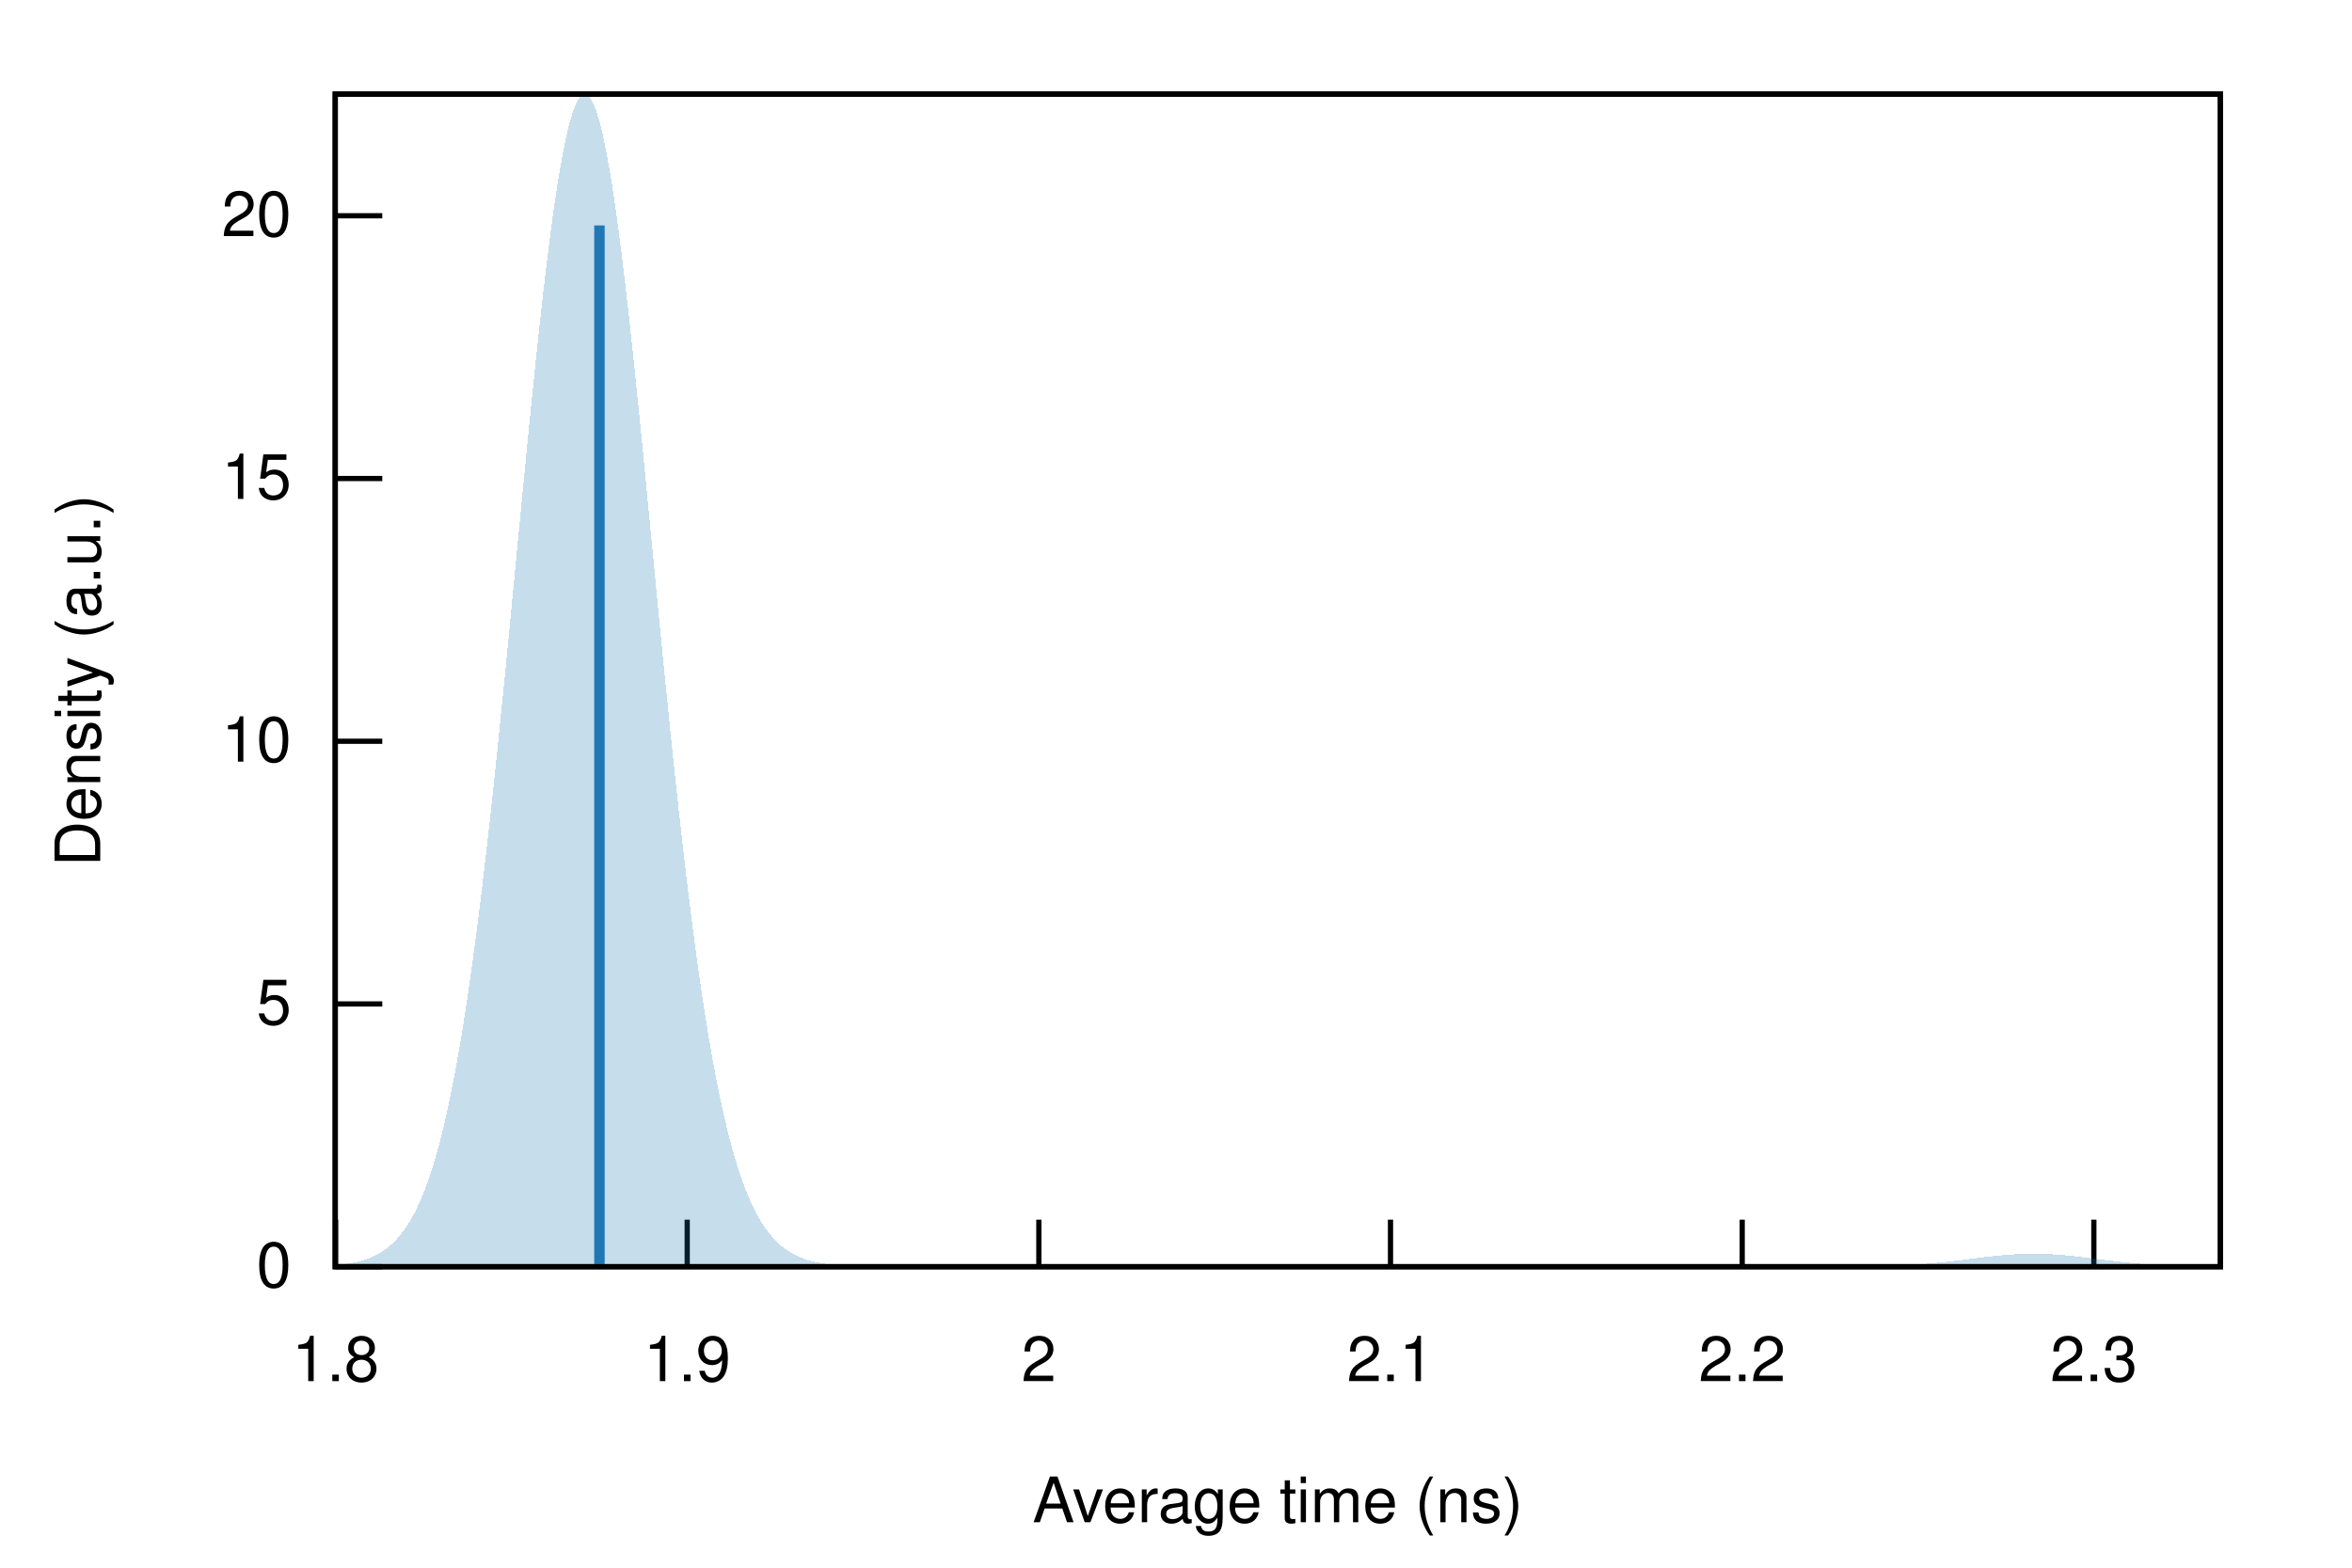
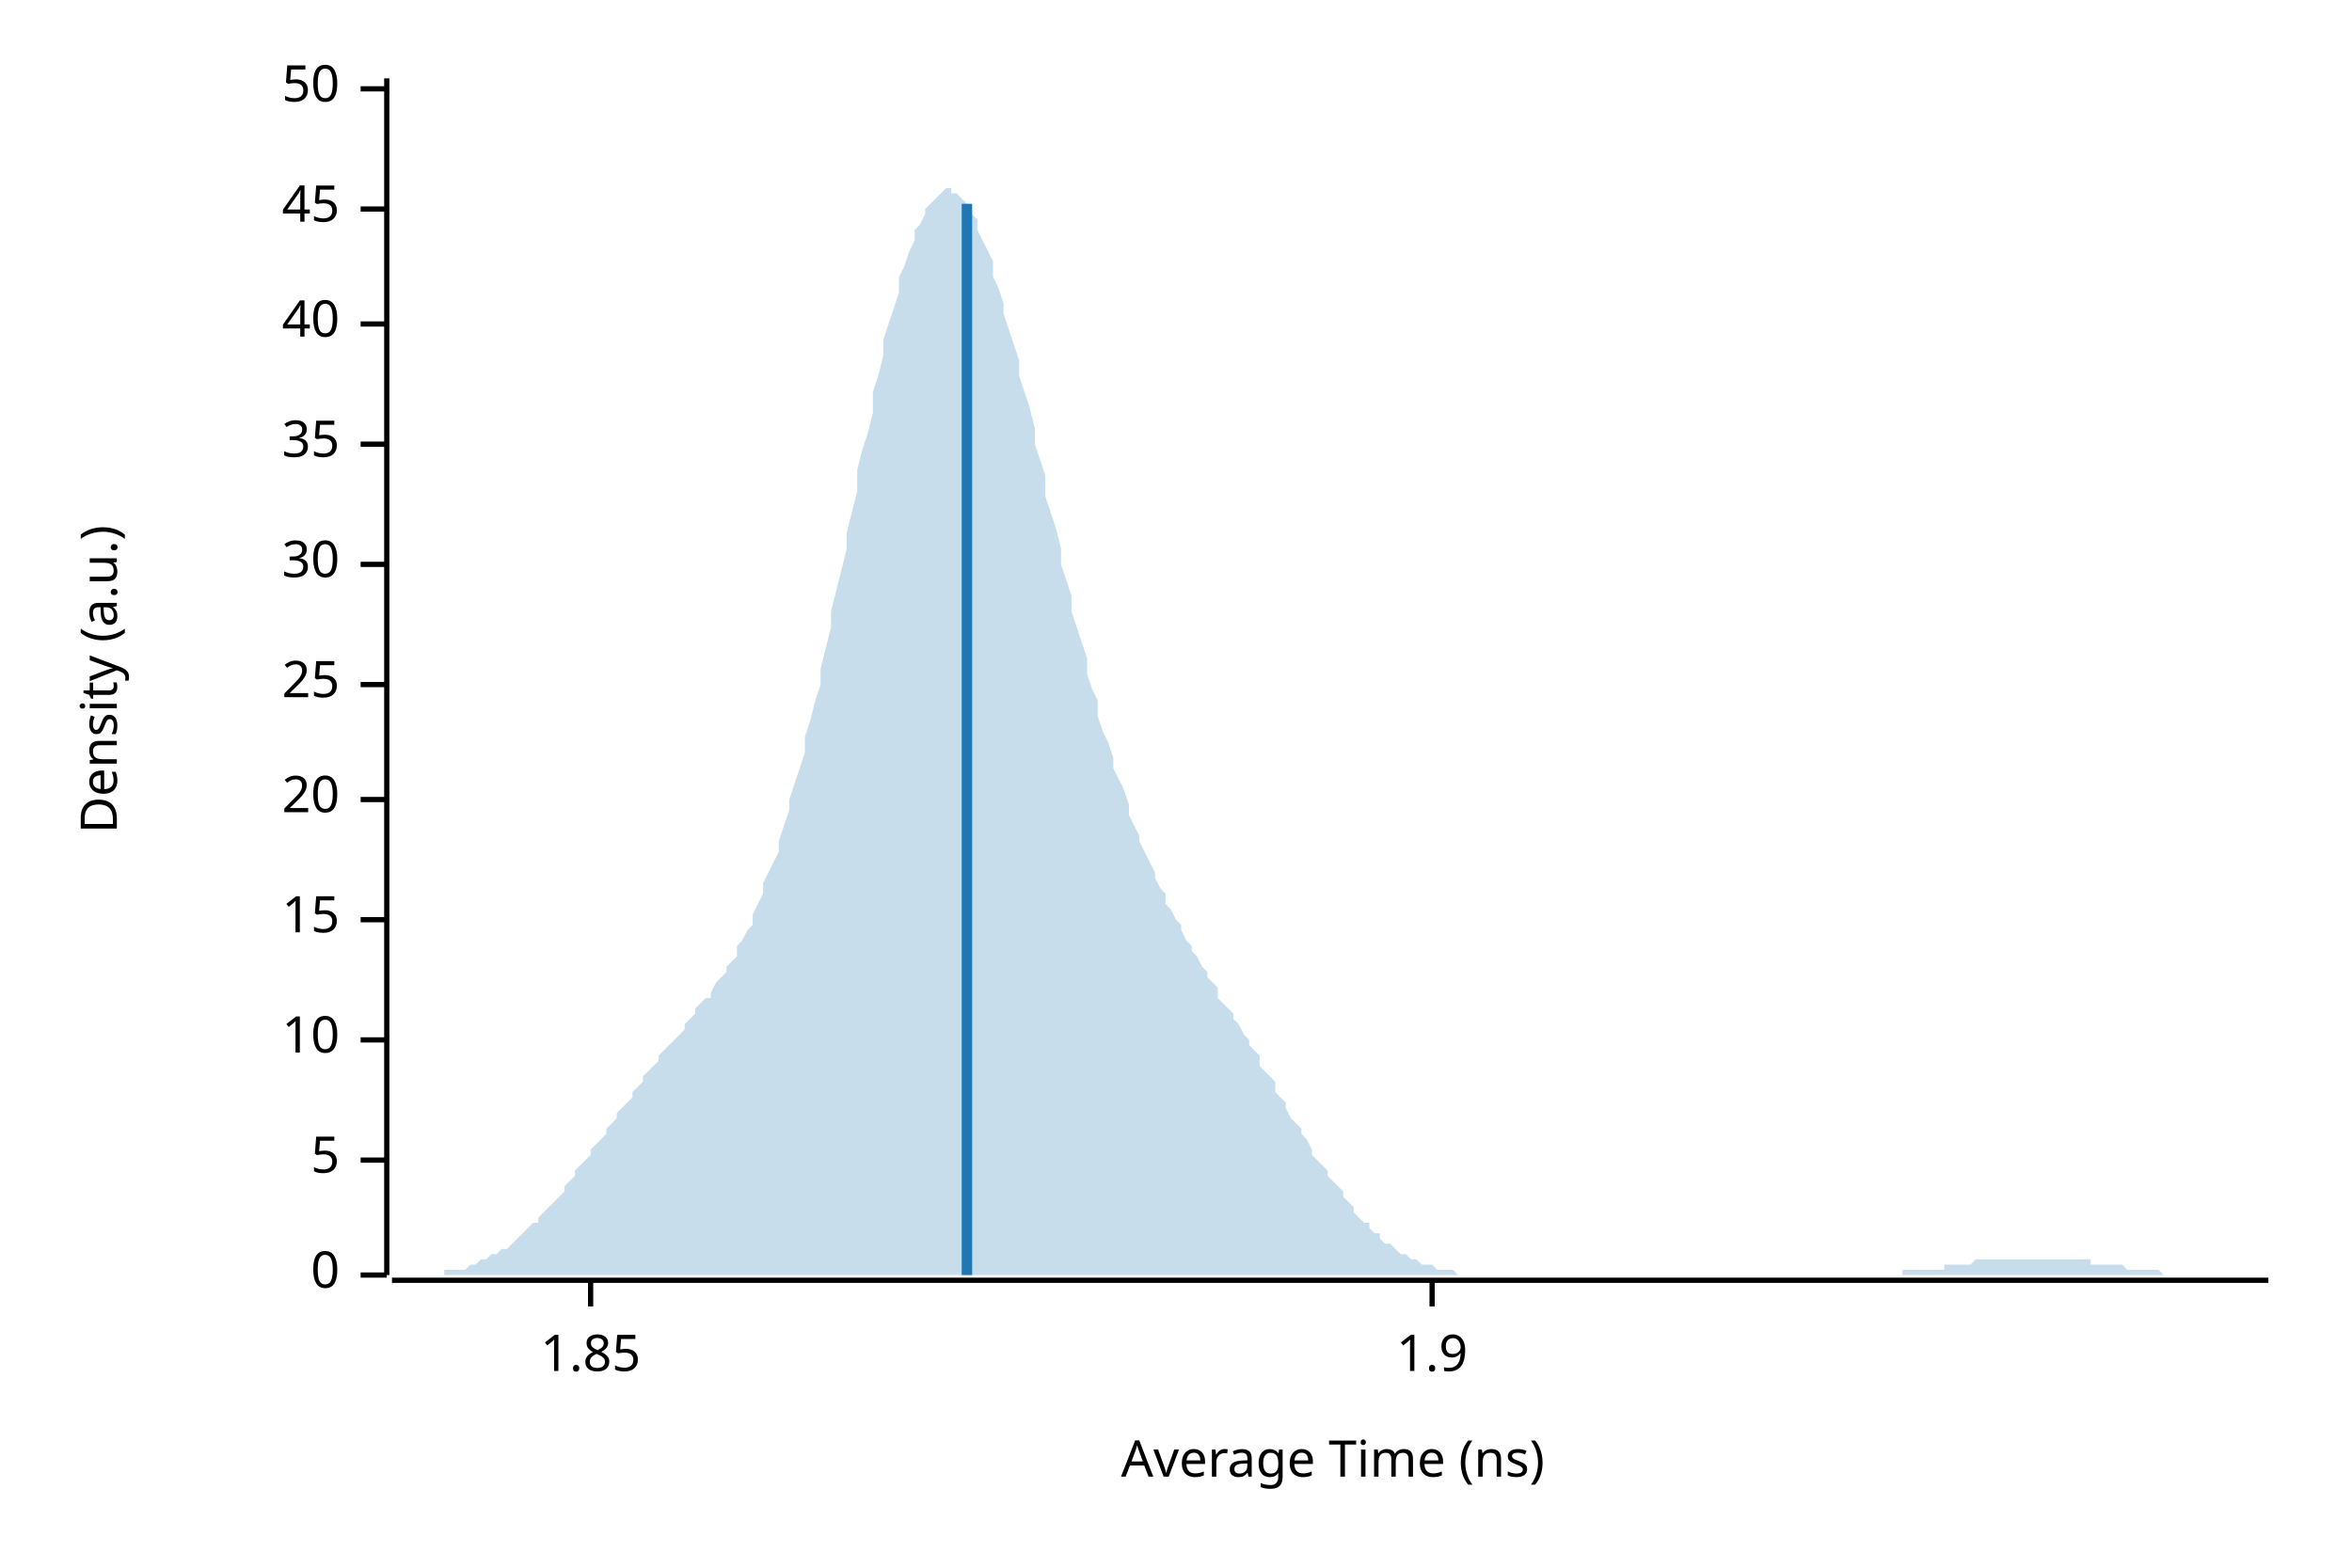
- <svg xmlns="http://www.w3.org/2000/svg" xmlns:xlink="http://www.w3.org/1999/xlink" viewBox="0 0 450 300">
-   <g id="gnuplot_canvas">
-     <rect x="0" y="0" width="450" height="300" fill="none" />
-     <defs>
-       <circle id="gpDot" r="0.5" stroke-width="0.5" stroke="currentColor" />
-       <path id="gpPt0" stroke-width="0.222" stroke="currentColor" d="M-1,0 h2 M0,-1 v2" />
-       <path id="gpPt1" stroke-width="0.222" stroke="currentColor" d="M-1,-1 L1,1 M1,-1 L-1,1" />
-       <path id="gpPt2" stroke-width="0.222" stroke="currentColor" d="M-1,0 L1,0 M0,-1 L0,1 M-1,-1 L1,1 M-1,1 L1,-1" />
-       <rect id="gpPt3" stroke-width="0.222" stroke="currentColor" x="-1" y="-1" width="2" height="2" />
-       <rect id="gpPt4" stroke-width="0.222" stroke="currentColor" fill="currentColor" x="-1" y="-1" width="2" height="2" />
-       <circle id="gpPt5" stroke-width="0.222" stroke="currentColor" cx="0" cy="0" r="1" />
-       <use xlink:href="#gpPt5" id="gpPt6" fill="currentColor" stroke="none" />
-       <path id="gpPt7" stroke-width="0.222" stroke="currentColor" d="M0,-1.33 L-1.33,0.67 L1.33,0.67 z" />
-       <use xlink:href="#gpPt7" id="gpPt8" fill="currentColor" stroke="none" />
-       <use xlink:href="#gpPt7" id="gpPt9" stroke="currentColor" transform="rotate(180)" />
-       <use xlink:href="#gpPt9" id="gpPt10" fill="currentColor" stroke="none" />
-       <use xlink:href="#gpPt3" id="gpPt11" stroke="currentColor" transform="rotate(45)" />
-       <use xlink:href="#gpPt11" id="gpPt12" fill="currentColor" stroke="none" />
-       <path id="gpPt13" stroke-width="0.222" stroke="currentColor" d="M0,1.330 L1.265,0.411 L0.782,-1.067 L-0.782,-1.076 L-1.265,0.411 z" />
-       <use xlink:href="#gpPt13" id="gpPt14" fill="currentColor" stroke="none" />
-       <filter id="textbox" filterUnits="objectBoundingBox" x="0" y="0" height="1" width="1">
-         <feFlood flood-color="white" flood-opacity="1" result="bgnd" />
-         <feComposite in="SourceGraphic" in2="bgnd" operator="atop" />
-       </filter>
-       <filter id="greybox" filterUnits="objectBoundingBox" x="0" y="0" height="1" width="1">
-         <feFlood flood-color="lightgrey" flood-opacity="1" result="grey" />
-         <feComposite in="SourceGraphic" in2="grey" operator="atop" />
-       </filter>
-     </defs>
-     <g fill="none" color="white" stroke="currentColor" stroke-width="1.00" stroke-linecap="butt" stroke-linejoin="miter">
- </g>
-     <g fill="none" color="black" stroke="currentColor" stroke-width="1.00" stroke-linecap="butt" stroke-linejoin="miter">
-       <path stroke="black" d="M64.14,242.40 L73.14,242.40  " />
-       <g transform="translate(55.75,246.30)" stroke="none" fill="black" font-family="Helvetica" font-size="12.00" text-anchor="end">
-         <text>
-           <tspan font-family="Helvetica"> 0</tspan>
-         </text>
-       </g>
-     </g>
-     <g fill="none" color="black" stroke="currentColor" stroke-width="1.00" stroke-linecap="butt" stroke-linejoin="miter">
-       <path stroke="black" d="M64.14,192.12 L73.14,192.12  " />
-       <g transform="translate(55.75,196.02)" stroke="none" fill="black" font-family="Helvetica" font-size="12.00" text-anchor="end">
-         <text>
-           <tspan font-family="Helvetica"> 5</tspan>
-         </text>
-       </g>
-     </g>
-     <g fill="none" color="black" stroke="currentColor" stroke-width="1.00" stroke-linecap="butt" stroke-linejoin="miter">
-       <path stroke="black" d="M64.14,141.85 L73.14,141.85  " />
-       <g transform="translate(55.75,145.75)" stroke="none" fill="black" font-family="Helvetica" font-size="12.00" text-anchor="end">
-         <text>
-           <tspan font-family="Helvetica"> 10</tspan>
-         </text>
-       </g>
-     </g>
-     <g fill="none" color="black" stroke="currentColor" stroke-width="1.00" stroke-linecap="butt" stroke-linejoin="miter">
-       <path stroke="black" d="M64.14,91.57 L73.14,91.57  " />
-       <g transform="translate(55.75,95.47)" stroke="none" fill="black" font-family="Helvetica" font-size="12.00" text-anchor="end">
-         <text>
-           <tspan font-family="Helvetica"> 15</tspan>
-         </text>
-       </g>
-     </g>
-     <g fill="none" color="black" stroke="currentColor" stroke-width="1.00" stroke-linecap="butt" stroke-linejoin="miter">
-       <path stroke="black" d="M64.14,41.29 L73.14,41.29  " />
-       <g transform="translate(55.75,45.19)" stroke="none" fill="black" font-family="Helvetica" font-size="12.00" text-anchor="end">
-         <text>
-           <tspan font-family="Helvetica"> 20</tspan>
-         </text>
-       </g>
-     </g>
-     <g fill="none" color="black" stroke="currentColor" stroke-width="1.00" stroke-linecap="butt" stroke-linejoin="miter">
-       <path stroke="black" d="M64.20,242.40 L64.20,233.40  " />
-       <g transform="translate(64.20,264.30)" stroke="none" fill="black" font-family="Helvetica" font-size="12.00" text-anchor="middle">
-         <text>
-           <tspan font-family="Helvetica"> 1.8</tspan>
-         </text>
-       </g>
-     </g>
-     <g fill="none" color="black" stroke="currentColor" stroke-width="1.00" stroke-linecap="butt" stroke-linejoin="miter">
-       <path stroke="black" d="M131.48,242.40 L131.48,233.40  " />
-       <g transform="translate(131.48,264.30)" stroke="none" fill="black" font-family="Helvetica" font-size="12.00" text-anchor="middle">
-         <text>
-           <tspan font-family="Helvetica"> 1.9</tspan>
-         </text>
-       </g>
-     </g>
-     <g fill="none" color="black" stroke="currentColor" stroke-width="1.00" stroke-linecap="butt" stroke-linejoin="miter">
-       <path stroke="black" d="M198.76,242.40 L198.76,233.40  " />
-       <g transform="translate(198.76,264.30)" stroke="none" fill="black" font-family="Helvetica" font-size="12.00" text-anchor="middle">
-         <text>
-           <tspan font-family="Helvetica"> 2</tspan>
-         </text>
-       </g>
-     </g>
-     <g fill="none" color="black" stroke="currentColor" stroke-width="1.00" stroke-linecap="butt" stroke-linejoin="miter">
-       <path stroke="black" d="M266.04,242.40 L266.04,233.40  " />
-       <g transform="translate(266.04,264.30)" stroke="none" fill="black" font-family="Helvetica" font-size="12.00" text-anchor="middle">
-         <text>
-           <tspan font-family="Helvetica"> 2.1</tspan>
-         </text>
-       </g>
-     </g>
-     <g fill="none" color="black" stroke="currentColor" stroke-width="1.00" stroke-linecap="butt" stroke-linejoin="miter">
-       <path stroke="black" d="M333.33,242.40 L333.33,233.40  " />
-       <g transform="translate(333.33,264.30)" stroke="none" fill="black" font-family="Helvetica" font-size="12.00" text-anchor="middle">
-         <text>
-           <tspan font-family="Helvetica"> 2.2</tspan>
-         </text>
-       </g>
-     </g>
-     <g fill="none" color="black" stroke="currentColor" stroke-width="1.00" stroke-linecap="butt" stroke-linejoin="miter">
-       <path stroke="black" d="M400.61,242.40 L400.61,233.40  " />
-       <g transform="translate(400.61,264.30)" stroke="none" fill="black" font-family="Helvetica" font-size="12.00" text-anchor="middle">
-         <text>
-           <tspan font-family="Helvetica"> 2.3</tspan>
-         </text>
-       </g>
-     </g>
-     <g fill="none" color="black" stroke="currentColor" stroke-width="1.00" stroke-linecap="butt" stroke-linejoin="miter">
- </g>
-     <g fill="none" color="black" stroke="currentColor" stroke-width="1.00" stroke-linecap="butt" stroke-linejoin="miter">
-       <path stroke="black" d="M64.14,18.01 L64.14,242.40 L424.82,242.40 L424.82,18.01 L64.14,18.01 Z  " />
-     </g>
-     <g fill="none" color="black" stroke="currentColor" stroke-width="1.00" stroke-linecap="butt" stroke-linejoin="miter">
- </g>
-     <g id="gnuplot_plot_1">
-       <g fill="none" color="black" stroke="currentColor" stroke-width="1.00" stroke-linecap="butt" stroke-linejoin="miter">
-         <g stroke="none" shape-rendering="crispEdges">
-           <polygon fill="rgb( 31, 120, 180)" fill-opacity="0.25" points="64.14,242.09 64.86,242.03 65.59,241.94 66.31,241.85 67.03,241.73 67.75,241.60 68.48,241.44 69.20,241.25 69.92,241.03 70.65,240.77 71.37,240.46 72.09,240.11 72.81,239.70 73.54,239.23 74.26,238.69 74.98,238.06 75.70,237.35 76.43,236.54 77.15,235.62 77.87,234.58 78.60,233.40 79.32,232.08 80.04,230.60 80.76,228.94 81.49,227.10 82.21,225.06 82.93,222.81 83.66,220.33 84.38,217.61 85.10,214.63 85.82,211.39 86.55,207.87 87.27,204.06 87.99,199.96 88.72,195.57 89.44,190.86 90.16,185.86 90.88,180.55 91.61,174.95 92.33,169.06 93.05,162.89 93.78,156.46 94.50,149.78 95.22,142.89 95.94,135.80 96.67,128.56 97.39,121.18 98.11,113.72 98.83,106.20 99.56,98.69 100.28,91.22 101.00,83.85 101.73,76.62 102.45,69.58 103.17,62.80 103.89,56.33 104.62,50.20 105.34,44.49 106.06,39.22 106.79,34.46 107.51,30.24 108.23,26.59 108.95,23.56 109.68,21.17 110.40,19.43 111.12,18.38 111.85,18.01 112.57,18.33 113.29,19.34 114.01,21.02 114.74,23.37 115.46,26.35 116.18,29.95 116.90,34.13 117.63,38.85 118.35,44.06 119.07,49.73 119.80,55.81 120.52,62.25 121.24,68.99 121.96,75.98 122.69,83.17 123.41,90.51 124.13,97.94 124.86,105.42 125.58,112.90 126.30,120.34 127.02,127.69 127.75,134.92 128.47,141.98 129.19,148.86 129.92,155.52 130.64,161.95 131.36,168.11 132.08,174.00 132.81,179.61 133.53,184.92 134.25,189.93 134.97,194.65 135.70,199.06 136.42,203.18 137.14,207.00 137.87,210.55 138.59,213.82 139.31,216.82 140.03,219.58 140.76,222.09 141.48,224.38 142.20,226.46 142.93,228.33 143.65,230.02 144.37,231.54 145.09,232.90 145.82,234.11 146.54,235.18 147.26,236.14 147.99,236.98 148.71,237.72 149.43,238.38 150.15,238.95 150.88,239.45 151.60,239.88 152.32,240.25 153.05,240.58 153.77,240.86 154.49,241.10 155.21,241.31 155.94,241.48 156.66,241.63 157.38,241.76 158.10,241.87 158.83,241.96 159.55,242.04 160.27,242.10 161.00,242.15 161.72,242.20 162.44,242.23 163.16,242.27 163.89,242.29 164.61,242.31 165.33,242.33 166.06,242.34 166.78,242.35 167.50,242.36 168.22,242.37 168.95,242.38 169.67,242.38 170.39,242.39 171.12,242.39 171.84,242.39 172.56,242.39 173.28,242.39 174.01,242.40 174.73,242.40 175.45,242.40 176.17,242.40 176.90,242.40 177.62,242.40 178.34,242.40 179.07,242.40 179.79,242.40 180.51,242.40 181.23,242.40 181.96,242.40 182.68,242.40 183.40,242.40 184.13,242.40 184.85,242.40 185.57,242.40 186.29,242.40 187.02,242.40 187.74,242.40 188.46,242.40 189.19,242.40 189.91,242.40 190.63,242.40 191.35,242.40 192.08,242.40 192.80,242.40 193.52,242.40 194.25,242.40 194.97,242.40 195.69,242.40 196.41,242.40 197.14,242.40 197.86,242.40 198.58,242.40 199.30,242.40 200.03,242.40 200.75,242.40 201.47,242.40 202.20,242.40 202.92,242.40 203.64,242.40 204.36,242.40 205.09,242.40 205.81,242.40 206.53,242.40 207.26,242.40 207.98,242.40 208.70,242.40 209.42,242.40 210.15,242.40 210.87,242.40 211.59,242.40 212.32,242.40 213.04,242.40 213.76,242.40 214.48,242.40 215.21,242.40 215.93,242.40 216.65,242.40 217.37,242.40 218.10,242.40 218.82,242.40 219.54,242.40 220.27,242.40 220.99,242.40 221.71,242.40 222.43,242.40 223.16,242.40 223.88,242.40 224.60,242.40 225.33,242.40 226.05,242.40 226.77,242.40 227.49,242.40 228.22,242.40 228.94,242.40 229.66,242.40 230.39,242.40 231.11,242.40 231.83,242.40 232.55,242.40 233.28,242.40 234.00,242.40 234.72,242.40 235.44,242.40 236.17,242.40 236.89,242.40 237.61,242.40 238.34,242.40 239.06,242.40 239.78,242.40 240.50,242.40 241.23,242.40 241.95,242.40 242.67,242.40 243.40,242.40 244.12,242.40 244.84,242.40 245.56,242.40 246.29,242.40 247.01,242.40 247.73,242.40 248.46,242.40 249.18,242.40 249.90,242.40 250.62,242.40 251.35,242.40 252.07,242.40 252.79,242.40 253.52,242.40 254.24,242.40 254.96,242.40 255.68,242.40 256.41,242.40 257.13,242.40 257.85,242.40 258.57,242.40 259.30,242.40 260.02,242.40 260.74,242.40 261.47,242.40 262.19,242.40 262.91,242.40 263.63,242.40 264.36,242.40 265.08,242.40 265.80,242.40 266.53,242.40 267.25,242.40 267.97,242.40 268.69,242.40 269.42,242.40 270.14,242.40 270.86,242.40 271.59,242.40 272.31,242.40 273.03,242.40 273.75,242.40 274.48,242.40 275.20,242.40 275.92,242.40 276.64,242.40 277.37,242.40 278.09,242.40 278.81,242.40 279.54,242.40 280.26,242.40 280.98,242.40 281.70,242.40 282.43,242.40 283.15,242.40 283.87,242.40 284.60,242.40 285.32,242.40 286.04,242.40 286.76,242.40 287.49,242.40 288.21,242.40 288.93,242.40 289.66,242.40 290.38,242.40 291.10,242.40 291.82,242.40 292.55,242.40 293.27,242.40 293.99,242.40 294.71,242.40 295.44,242.40 296.16,242.40 296.88,242.40 297.61,242.40 298.33,242.40 299.05,242.40 299.77,242.40 300.50,242.40 301.22,242.40 301.94,242.40 302.67,242.40 303.39,242.40 304.11,242.40 304.83,242.40 305.56,242.40 306.28,242.40 307.00,242.40 307.73,242.40 308.45,242.40 309.17,242.40 309.89,242.40 310.62,242.40 311.34,242.40 312.06,242.40 312.79,242.40 313.51,242.40 314.23,242.40 314.95,242.40 315.68,242.40 316.40,242.40 317.12,242.40 317.84,242.40 318.57,242.40 319.29,242.40 320.01,242.40 320.74,242.40 321.46,242.40 322.18,242.40 322.90,242.40 323.63,242.40 324.35,242.40 325.07,242.40 325.80,242.40 326.52,242.40 327.24,242.40 327.96,242.40 328.69,242.40 329.41,242.40 330.13,242.40 330.86,242.40 331.58,242.40 332.30,242.40 333.02,242.40 333.75,242.40 334.47,242.40 335.19,242.40 335.91,242.40 336.64,242.40 337.36,242.40 338.08,242.40 338.81,242.40 339.53,242.40 340.25,242.40 340.97,242.40 341.70,242.40 342.42,242.40 343.14,242.40 343.87,242.40 344.59,242.40 345.31,242.40 346.03,242.40 346.76,242.40 347.48,242.39 348.20,242.39 348.93,242.39 349.65,242.39 350.37,242.39 351.09,242.38 351.82,242.38 352.54,242.38 353.26,242.37 353.99,242.37 354.71,242.36 355.43,242.35 356.15,242.34 356.88,242.33 357.60,242.32 358.32,242.31 359.04,242.30 359.77,242.28 360.49,242.26 361.21,242.24 361.94,242.21 362.66,242.19 363.38,242.16 364.10,242.12 364.83,242.08 365.55,242.04 366.27,242.00 367.00,241.95 367.72,241.90 368.44,241.84 369.16,241.78 369.89,241.72 370.61,241.65 371.33,241.58 372.06,241.50 372.78,241.42 373.50,241.34 374.22,241.25 374.95,241.16 375.67,241.08 376.39,240.98 377.11,240.89 377.84,240.80 378.56,240.71 379.28,240.62 380.01,240.53 380.73,240.45 381.45,240.37 382.17,240.29 382.90,240.22 383.62,240.16 384.34,240.10 385.07,240.05 385.79,240.00 386.51,239.97 387.23,239.94 387.96,239.92 388.68,239.91 389.40,239.91 390.13,239.92 390.85,239.94 391.57,239.96 392.29,240.00 393.02,240.04 393.74,240.09 394.46,240.15 395.18,240.22 395.91,240.29 396.63,240.36 397.35,240.44 398.08,240.53 398.80,240.62 399.52,240.71 400.24,240.80 400.97,240.89 401.69,240.98 402.41,241.07 403.14,241.16 403.86,241.25 404.58,241.33 405.30,241.42 406.03,241.50 406.75,241.57 407.47,241.64 408.20,241.71 408.92,241.78 409.64,241.84 410.36,241.90 411.09,241.95 411.81,242.00 412.53,242.04 413.26,242.08 413.98,242.12 414.70,242.15 415.42,242.18 416.15,242.21 416.87,242.24 417.59,242.26 418.31,242.28 419.04,242.29 419.76,242.31 420.48,242.32 421.21,242.33 421.93,242.34 422.65,242.35 423.37,242.36 424.10,242.37 424.82,242.37 424.82,242.40 424.10,242.40 423.37,242.40 422.65,242.40 421.93,242.40 421.21,242.40 420.48,242.40 419.76,242.40 419.04,242.40 418.31,242.40 417.59,242.40 416.87,242.40 416.15,242.40 415.42,242.40 414.70,242.40 413.98,242.40 413.26,242.40 412.53,242.40 411.81,242.40 411.09,242.40 410.36,242.40 409.64,242.40 408.92,242.40 408.20,242.40 407.47,242.40 406.75,242.40 406.03,242.40 405.30,242.40 404.58,242.40 403.86,242.40 403.14,242.40 402.41,242.40 401.69,242.40 400.97,242.40 400.24,242.40 399.52,242.40 398.80,242.40 398.08,242.40 397.35,242.40 396.63,242.40 395.91,242.40 395.18,242.40 394.46,242.40 393.74,242.40 393.02,242.40 392.29,242.40 391.57,242.40 390.85,242.40 390.13,242.40 389.40,242.40 388.68,242.40 387.96,242.40 387.23,242.40 386.51,242.40 385.79,242.40 385.07,242.40 384.34,242.40 383.62,242.40 382.90,242.40 382.17,242.40 381.45,242.40 380.73,242.40 380.01,242.40 379.28,242.40 378.56,242.40 377.84,242.40 377.11,242.40 376.39,242.40 375.67,242.40 374.95,242.40 374.22,242.40 373.50,242.40 372.78,242.40 372.06,242.40 371.33,242.40 370.61,242.40 369.89,242.40 369.16,242.40 368.44,242.40 367.72,242.40 367.00,242.40 366.27,242.40 365.55,242.40 364.83,242.40 364.10,242.40 363.38,242.40 362.66,242.40 361.94,242.40 361.21,242.40 360.49,242.40 359.77,242.40 359.04,242.40 358.32,242.40 357.60,242.40 356.88,242.40 356.15,242.40 355.43,242.40 354.71,242.40 353.99,242.40 353.26,242.40 352.54,242.40 351.82,242.40 351.09,242.40 350.37,242.40 349.65,242.40 348.93,242.40 348.20,242.40 347.48,242.40 346.76,242.40 346.03,242.40 345.31,242.40 344.59,242.40 343.87,242.40 343.14,242.40 342.42,242.40 341.70,242.40 340.97,242.40 340.25,242.40 339.53,242.40 338.81,242.40 338.08,242.40 337.36,242.40 336.64,242.40 335.91,242.40 335.19,242.40 334.47,242.40 333.75,242.40 333.02,242.40 332.30,242.40 331.58,242.40 330.86,242.40 330.13,242.40 329.41,242.40 328.69,242.40 327.96,242.40 327.24,242.40 326.52,242.40 325.80,242.40 325.07,242.40 324.35,242.40 323.63,242.40 322.90,242.40 322.18,242.40 321.46,242.40 320.74,242.40 320.01,242.40 319.29,242.40 318.57,242.40 317.84,242.40 317.12,242.40 316.40,242.40 315.68,242.40 314.95,242.40 314.23,242.40 313.51,242.40 312.79,242.40 312.06,242.40 311.34,242.40 310.62,242.40 309.89,242.40 309.17,242.40 308.45,242.40 307.73,242.40 307.00,242.40 306.28,242.40 305.56,242.40 304.83,242.40 304.11,242.40 303.39,242.40 302.67,242.40 301.94,242.40 301.22,242.40 300.50,242.40 299.77,242.40 299.05,242.40 298.33,242.40 297.61,242.40 296.88,242.40 296.16,242.40 295.44,242.40 294.71,242.40 293.99,242.40 293.27,242.40 292.55,242.40 291.82,242.40 291.10,242.40 290.38,242.40 289.66,242.40 288.93,242.40 288.21,242.40 287.49,242.40 286.76,242.40 286.04,242.40 285.32,242.40 284.60,242.40 283.87,242.40 283.15,242.40 282.43,242.40 281.70,242.40 280.98,242.40 280.26,242.40 279.54,242.40 278.81,242.40 278.09,242.40 277.37,242.40 276.64,242.40 275.92,242.40 275.20,242.40 274.48,242.40 273.75,242.40 273.03,242.40 272.31,242.40 271.59,242.40 270.86,242.40 270.14,242.40 269.42,242.40 268.69,242.40 267.97,242.40 267.25,242.40 266.53,242.40 265.80,242.40 265.08,242.40 264.36,242.40 263.63,242.40 262.91,242.40 262.19,242.40 261.47,242.40 260.74,242.40 260.02,242.40 259.30,242.40 258.57,242.40 257.85,242.40 257.13,242.40 256.41,242.40 255.68,242.40 254.96,242.40 254.24,242.40 253.52,242.40 252.79,242.40 252.07,242.40 251.35,242.40 250.62,242.40 249.90,242.40 249.18,242.40 248.46,242.40 247.73,242.40 247.01,242.40 246.29,242.40 245.56,242.40 244.84,242.40 244.12,242.40 243.40,242.40 242.67,242.40 241.95,242.40 241.23,242.40 240.50,242.40 239.78,242.40 239.06,242.40 238.34,242.40 237.61,242.40 236.89,242.40 236.17,242.40 235.44,242.40 234.72,242.40 234.00,242.40 233.28,242.40 232.55,242.40 231.83,242.40 231.11,242.40 230.39,242.40 229.66,242.40 228.94,242.40 228.22,242.40 227.49,242.40 226.77,242.40 226.05,242.40 225.33,242.40 224.60,242.40 223.88,242.40 223.16,242.40 222.43,242.40 221.71,242.40 220.99,242.40 220.27,242.40 219.54,242.40 218.82,242.40 218.10,242.40 217.37,242.40 216.65,242.40 215.93,242.40 215.21,242.40 214.48,242.40 213.76,242.40 213.04,242.40 212.32,242.40 211.59,242.40 210.87,242.40 210.15,242.40 209.42,242.40 208.70,242.40 207.98,242.40 207.26,242.40 206.53,242.40 205.81,242.40 205.09,242.40 204.36,242.40 203.64,242.40 202.92,242.40 202.20,242.40 201.47,242.40 200.75,242.40 200.03,242.40 199.30,242.40 198.58,242.40 197.86,242.40 197.14,242.40 196.41,242.40 195.69,242.40 194.97,242.40 194.25,242.40 193.52,242.40 192.80,242.40 192.08,242.40 191.35,242.40 190.63,242.40 189.91,242.40 189.19,242.40 188.46,242.40 187.74,242.40 187.02,242.40 186.29,242.40 185.57,242.40 184.85,242.40 184.13,242.40 183.40,242.40 182.68,242.40 181.96,242.40 181.23,242.40 180.51,242.40 179.79,242.40 179.07,242.40 178.34,242.40 177.62,242.40 176.90,242.40 176.17,242.40 175.45,242.40 174.73,242.40 174.01,242.40 173.28,242.40 172.56,242.40 171.84,242.40 171.12,242.40 170.39,242.40 169.67,242.40 168.95,242.40 168.22,242.40 167.50,242.40 166.78,242.40 166.06,242.40 165.33,242.40 164.61,242.40 163.89,242.40 163.16,242.40 162.44,242.40 161.72,242.40 161.00,242.40 160.27,242.40 159.55,242.40 158.83,242.40 158.10,242.40 157.38,242.40 156.66,242.40 155.94,242.40 155.21,242.40 154.49,242.40 153.77,242.40 153.05,242.40 152.32,242.40 151.60,242.40 150.88,242.40 150.15,242.40 149.43,242.40 148.71,242.40 147.99,242.40 147.26,242.40 146.54,242.40 145.82,242.40 145.09,242.40 144.37,242.40 143.65,242.40 142.93,242.40 142.20,242.40 141.48,242.40 140.76,242.40 140.03,242.40 139.31,242.40 138.59,242.40 137.87,242.40 137.14,242.40 136.42,242.40 135.70,242.40 134.97,242.40 134.25,242.40 133.53,242.40 132.81,242.40 132.08,242.40 131.36,242.40 130.64,242.40 129.92,242.40 129.19,242.40 128.47,242.40 127.75,242.40 127.02,242.40 126.30,242.40 125.58,242.40 124.86,242.40 124.13,242.40 123.41,242.40 122.69,242.40 121.96,242.40 121.24,242.40 120.52,242.40 119.80,242.40 119.07,242.40 118.35,242.40 117.63,242.40 116.90,242.40 116.18,242.40 115.46,242.40 114.74,242.40 114.01,242.40 113.29,242.40 112.57,242.40 111.85,242.40 111.12,242.40 110.40,242.40 109.68,242.40 108.95,242.40 108.23,242.40 107.51,242.40 106.79,242.40 106.06,242.40 105.34,242.40 104.62,242.40 103.89,242.40 103.17,242.40 102.45,242.40 101.73,242.40 101.00,242.40 100.28,242.40 99.56,242.40 98.83,242.40 98.11,242.40 97.39,242.40 96.67,242.40 95.94,242.40 95.22,242.40 94.50,242.40 93.78,242.40 93.05,242.40 92.33,242.40 91.61,242.40 90.88,242.40 90.16,242.40 89.44,242.40 88.72,242.40 87.99,242.40 87.27,242.40 86.55,242.40 85.82,242.40 85.10,242.40 84.38,242.40 83.66,242.40 82.93,242.40 82.21,242.40 81.49,242.40 80.76,242.40 80.04,242.40 79.32,242.40 78.60,242.40 77.87,242.40 77.15,242.40 76.43,242.40 75.70,242.40 74.98,242.40 74.26,242.40 73.54,242.40 72.81,242.40 72.09,242.40 71.37,242.40 70.65,242.40 69.92,242.40 69.20,242.40 68.48,242.40 67.75,242.40 67.03,242.40 66.31,242.40 65.59,242.40 64.86,242.40 64.14,242.40 " />
-         </g>
-       </g>
-     </g>
-     <g id="gnuplot_plot_2">
-       <g fill="none" color="white" stroke="rgb( 31, 120, 180)" stroke-width="2.00" stroke-linecap="butt" stroke-linejoin="miter">
- </g>
-       <g fill="none" color="black" stroke="currentColor" stroke-width="2.00" stroke-linecap="butt" stroke-linejoin="miter">
-         <path stroke="rgb( 31, 120, 180)" d="M114.69,242.40 L114.69,43.14  " />
-       </g>
-     </g>
-     <g fill="none" color="black" stroke="currentColor" stroke-width="2.00" stroke-linecap="butt" stroke-linejoin="miter">
- </g>
-     <g fill="none" color="black" stroke="black" stroke-width="1.00" stroke-linecap="butt" stroke-linejoin="miter">
- </g>
-     <g fill="none" color="black" stroke="currentColor" stroke-width="1.00" stroke-linecap="butt" stroke-linejoin="miter">
-       <path stroke="black" d="M64.14,18.01 L64.14,242.40 L424.82,242.40 L424.82,18.01 L64.14,18.01 Z  " />
-       <g transform="translate(19.18,130.21) rotate(270.00)" stroke="none" fill="black" font-family="Helvetica" font-size="12.00" text-anchor="middle">
-         <text>
-           <tspan font-family="Helvetica">Density (a.u.)</tspan>
-         </text>
-       </g>
-     </g>
-     <g fill="none" color="black" stroke="currentColor" stroke-width="1.00" stroke-linecap="butt" stroke-linejoin="miter">
-       <g transform="translate(244.48,291.30)" stroke="none" fill="black" font-family="Helvetica" font-size="12.00" text-anchor="middle">
-         <text>
-           <tspan font-family="Helvetica">Average time (ns)</tspan>
-         </text>
-       </g>
-     </g>
-     <g fill="none" color="black" stroke="currentColor" stroke-width="1.00" stroke-linecap="butt" stroke-linejoin="miter">
- </g>
-     <g fill="none" color="black" stroke="currentColor" stroke-width="1.00" stroke-linecap="butt" stroke-linejoin="miter">
- </g>
-   </g>
+ <svg xmlns="http://www.w3.org/2000/svg" width="450" height="300" viewBox="0 0 450 300">
+   <text x="15" y="130" dy="0.76em" text-anchor="middle" font-family="sans-serif" font-size="9.677" opacity="1" fill="#000000" transform="rotate(270, 15, 130)">
+ Density (a.u.)
+ </text>
+   <text x="255" y="285" dy="-0.5ex" text-anchor="middle" font-family="sans-serif" font-size="9.677" opacity="1" fill="#000000">
+ Average Time (ns)
+ </text>
+   <polyline fill="none" opacity="1" stroke="#000000" stroke-width="1" points="74,15 74,244 " />
+   <text x="65" y="244" dy="0.5ex" text-anchor="end" font-family="sans-serif" font-size="9.677" opacity="1" fill="#000000">
+ 0
+ </text>
+   <polyline fill="none" opacity="1" stroke="#000000" stroke-width="1" points="69,244 74,244 " />
+   <text x="65" y="222" dy="0.5ex" text-anchor="end" font-family="sans-serif" font-size="9.677" opacity="1" fill="#000000">
+ 5
+ </text>
+   <polyline fill="none" opacity="1" stroke="#000000" stroke-width="1" points="69,222 74,222 " />
+   <text x="65" y="199" dy="0.5ex" text-anchor="end" font-family="sans-serif" font-size="9.677" opacity="1" fill="#000000">
+ 10
+ </text>
+   <polyline fill="none" opacity="1" stroke="#000000" stroke-width="1" points="69,199 74,199 " />
+   <text x="65" y="176" dy="0.5ex" text-anchor="end" font-family="sans-serif" font-size="9.677" opacity="1" fill="#000000">
+ 15
+ </text>
+   <polyline fill="none" opacity="1" stroke="#000000" stroke-width="1" points="69,176 74,176 " />
+   <text x="65" y="153" dy="0.5ex" text-anchor="end" font-family="sans-serif" font-size="9.677" opacity="1" fill="#000000">
+ 20
+ </text>
+   <polyline fill="none" opacity="1" stroke="#000000" stroke-width="1" points="69,153 74,153 " />
+   <text x="65" y="131" dy="0.5ex" text-anchor="end" font-family="sans-serif" font-size="9.677" opacity="1" fill="#000000">
+ 25
+ </text>
+   <polyline fill="none" opacity="1" stroke="#000000" stroke-width="1" points="69,131 74,131 " />
+   <text x="65" y="108" dy="0.5ex" text-anchor="end" font-family="sans-serif" font-size="9.677" opacity="1" fill="#000000">
+ 30
+ </text>
+   <polyline fill="none" opacity="1" stroke="#000000" stroke-width="1" points="69,108 74,108 " />
+   <text x="65" y="85" dy="0.5ex" text-anchor="end" font-family="sans-serif" font-size="9.677" opacity="1" fill="#000000">
+ 35
+ </text>
+   <polyline fill="none" opacity="1" stroke="#000000" stroke-width="1" points="69,85 74,85 " />
+   <text x="65" y="62" dy="0.5ex" text-anchor="end" font-family="sans-serif" font-size="9.677" opacity="1" fill="#000000">
+ 40
+ </text>
+   <polyline fill="none" opacity="1" stroke="#000000" stroke-width="1" points="69,62 74,62 " />
+   <text x="65" y="40" dy="0.5ex" text-anchor="end" font-family="sans-serif" font-size="9.677" opacity="1" fill="#000000">
+ 45
+ </text>
+   <polyline fill="none" opacity="1" stroke="#000000" stroke-width="1" points="69,40 74,40 " />
+   <text x="65" y="17" dy="0.5ex" text-anchor="end" font-family="sans-serif" font-size="9.677" opacity="1" fill="#000000">
+ 50
+ </text>
+   <polyline fill="none" opacity="1" stroke="#000000" stroke-width="1" points="69,17 74,17 " />
+   <polyline fill="none" opacity="1" stroke="#000000" stroke-width="1" points="75,245 434,245 " />
+   <text x="113" y="255" dy="0.76em" text-anchor="middle" font-family="sans-serif" font-size="9.677" opacity="1" fill="#000000">
+ 1.85
+ </text>
+   <polyline fill="none" opacity="1" stroke="#000000" stroke-width="1" points="113,245 113,250 " />
+   <text x="274" y="255" dy="0.76em" text-anchor="middle" font-family="sans-serif" font-size="9.677" opacity="1" fill="#000000">
+ 1.9
+ </text>
+   <polyline fill="none" opacity="1" stroke="#000000" stroke-width="1" points="274,245 274,250 " />
+   <polygon opacity="0.25" fill="#1F78B4" points="75,244 75,244 76,244 77,244 77,244 78,244 79,244 80,244 80,244 81,244 82,244 82,244 83,244 84,244 85,244 85,243 86,243 87,243 87,243 88,243 89,243 90,242 90,242 91,242 92,241 92,241 93,241 94,240 95,240 95,240 96,239 97,239 98,238 98,238 99,237 100,236 100,236 101,235 102,234 103,234 103,233 104,232 105,231 105,231 106,230 107,229 108,228 108,227 109,226 110,225 110,224 111,223 112,222 113,221 113,220 114,219 115,218 116,217 116,216 117,215 118,214 118,213 119,212 120,211 121,210 121,209 122,208 123,207 123,206 124,205 125,204 126,203 126,202 127,201 128,200 128,200 129,199 130,198 131,197 131,196 132,195 133,194 133,193 134,192 135,191 136,191 136,190 137,188 138,187 139,186 139,185 140,184 141,183 141,181 142,180 143,178 144,177 144,175 145,173 146,171 146,169 147,167 148,165 149,163 149,161 150,158 151,155 151,153 152,150 153,147 154,144 154,141 155,138 156,134 157,131 157,128 158,124 159,120 159,117 160,113 161,109 162,105 162,102 163,98 164,94 164,90 165,86 166,83 167,79 167,75 168,72 169,68 169,65 170,62 171,59 172,56 172,53 173,51 174,48 175,46 175,44 176,43 177,41 177,40 178,39 179,38 180,37 180,37 181,36 182,36 182,37 183,37 184,38 185,39 185,40 186,41 187,42 187,44 188,46 189,48 190,50 190,53 191,55 192,58 192,60 193,63 194,66 195,69 195,72 196,75 197,78 198,82 198,85 199,88 200,91 200,95 201,98 202,101 203,105 203,108 204,111 205,114 205,117 206,120 207,123 208,126 208,129 209,132 210,134 210,137 211,140 212,142 213,145 213,147 214,149 215,151 216,154 216,156 217,158 218,160 218,161 219,163 220,165 221,167 221,168 222,170 223,171 223,173 224,174 225,176 226,177 226,178 227,180 228,181 228,182 229,183 230,185 231,186 231,187 232,188 233,189 233,191 234,192 235,193 236,194 236,195 237,196 238,198 239,199 239,200 240,201 241,202 241,204 242,205 243,206 244,207 244,209 245,210 246,211 246,212 247,214 248,215 249,216 249,217 250,218 251,220 251,221 252,222 253,223 254,224 254,225 255,226 256,227 257,228 257,229 258,230 259,231 259,232 260,233 261,234 262,234 262,235 263,236 264,236 264,237 265,238 266,238 267,239 267,239 268,240 269,240 269,240 270,241 271,241 272,242 272,242 273,242 274,242 275,243 275,243 276,243 277,243 277,243 278,243 279,244 280,244 280,244 281,244 282,244 282,244 283,244 284,244 285,244 285,244 286,244 287,244 287,244 288,244 289,244 290,244 290,244 291,244 292,244 292,244 293,244 294,244 295,244 295,244 296,244 297,244 298,244 298,244 299,244 300,244 300,244 301,244 302,244 303,244 303,244 304,244 305,244 305,244 306,244 307,244 308,244 308,244 309,244 310,244 310,244 311,244 312,244 313,244 313,244 314,244 315,244 316,244 316,244 317,244 318,244 318,244 319,244 320,244 321,244 321,244 322,244 323,244 323,244 324,244 325,244 326,244 326,244 327,244 328,244 328,244 329,244 330,244 331,244 331,244 332,244 333,244 333,244 334,244 335,244 336,244 336,244 337,244 338,244 339,244 339,244 340,244 341,244 341,244 342,244 343,244 344,244 344,244 345,244 346,244 346,244 347,244 348,244 349,244 349,244 350,244 351,244 351,244 352,244 353,244 354,244 354,244 355,244 356,244 357,244 357,244 358,244 359,244 359,244 360,244 361,244 362,244 362,244 363,244 364,244 364,243 365,243 366,243 367,243 367,243 368,243 369,243 369,243 370,243 371,243 372,243 372,242 373,242 374,242 375,242 375,242 376,242 377,242 377,242 378,241 379,241 380,241 380,241 381,241 382,241 382,241 383,241 384,241 385,241 385,241 386,241 387,241 387,241 388,241 389,241 390,241 390,241 391,241 392,241 392,241 393,241 394,241 395,241 395,241 396,241 397,241 398,241 398,241 399,241 400,241 400,242 401,242 402,242 403,242 403,242 404,242 405,242 405,242 406,242 407,243 408,243 408,243 409,243 410,243 410,243 411,243 412,243 413,243 413,243 414,244 415,244 416,244 416,244 417,244 418,244 418,244 419,244 420,244 421,244 421,244 422,244 423,244 423,244 424,244 425,244 426,244 426,244 427,244 428,244 428,244 429,244 430,244 431,244 431,244 432,244 433,244 434,244 434,244 75,244 " />
+   <polyline fill="none" opacity="1" stroke="#1F78B4" stroke-width="2" points="185,244 185,39 " />
</svg>
